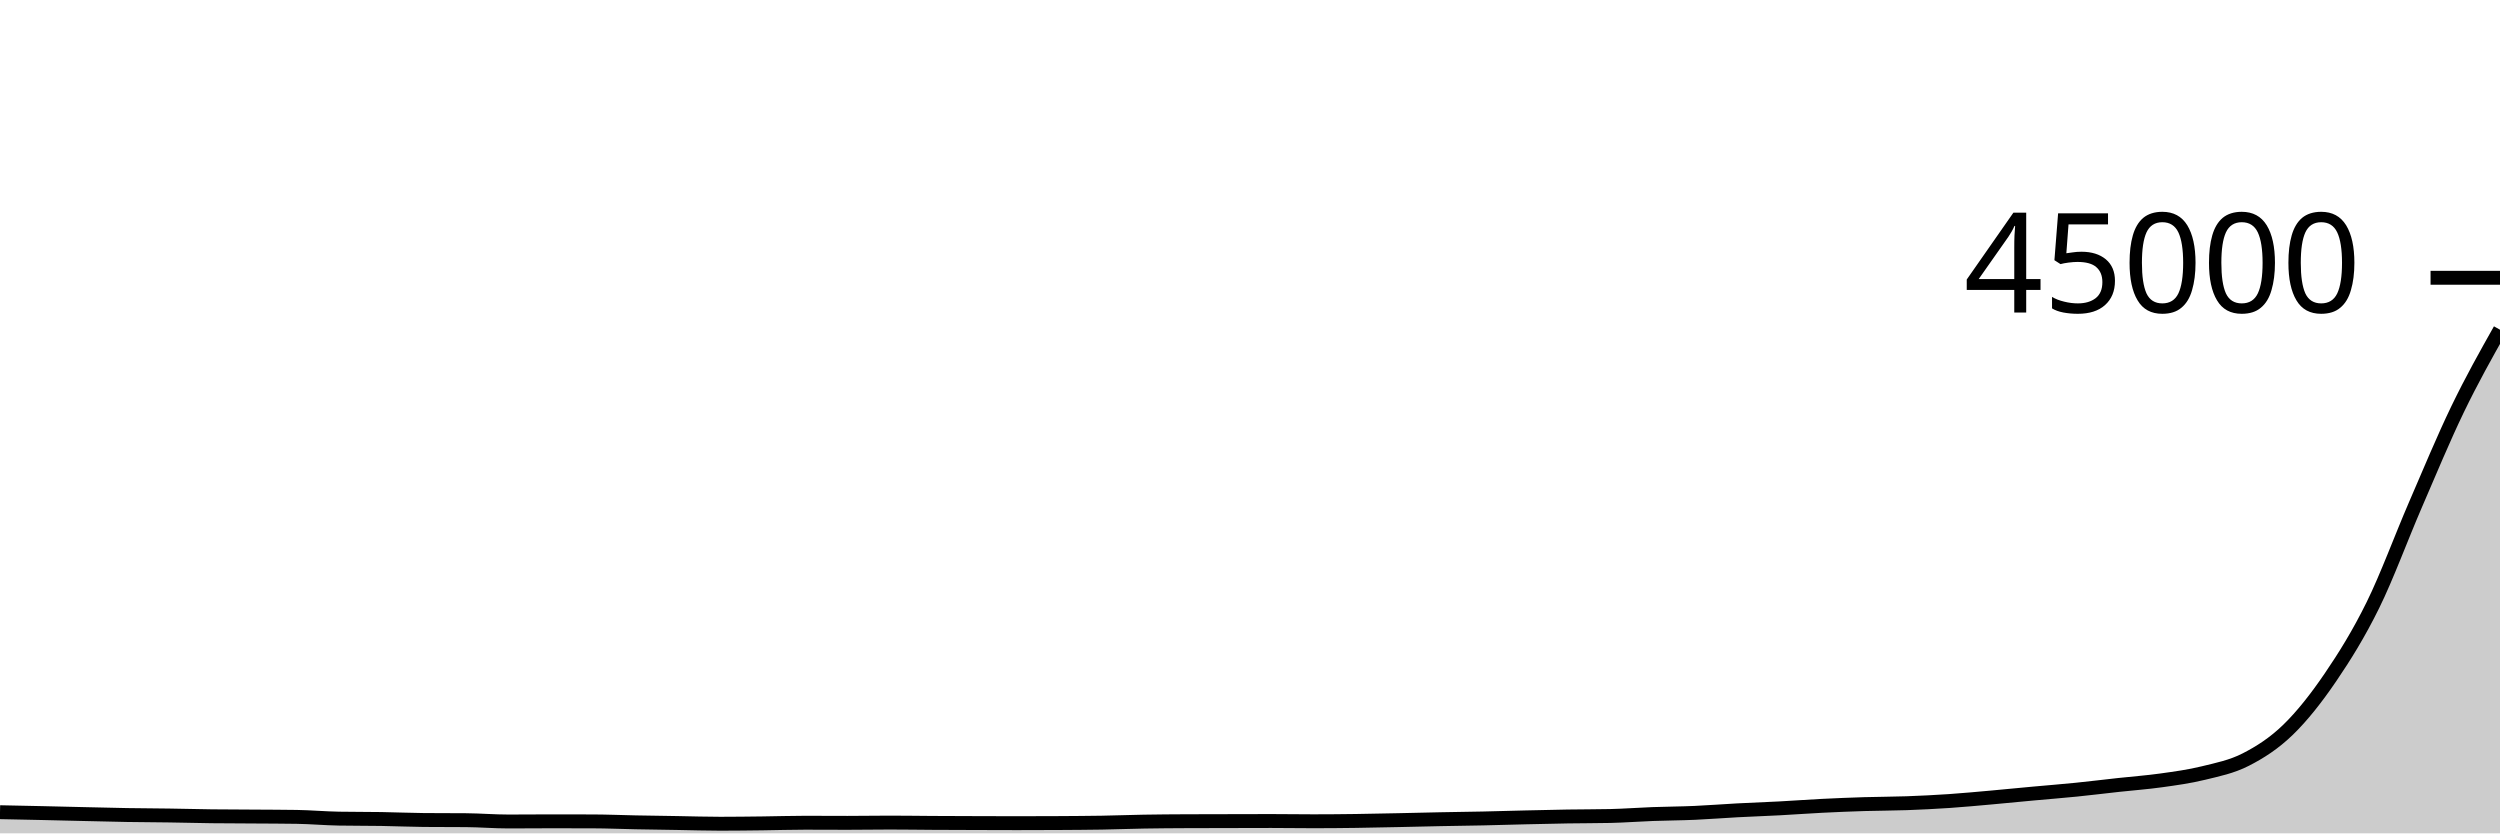
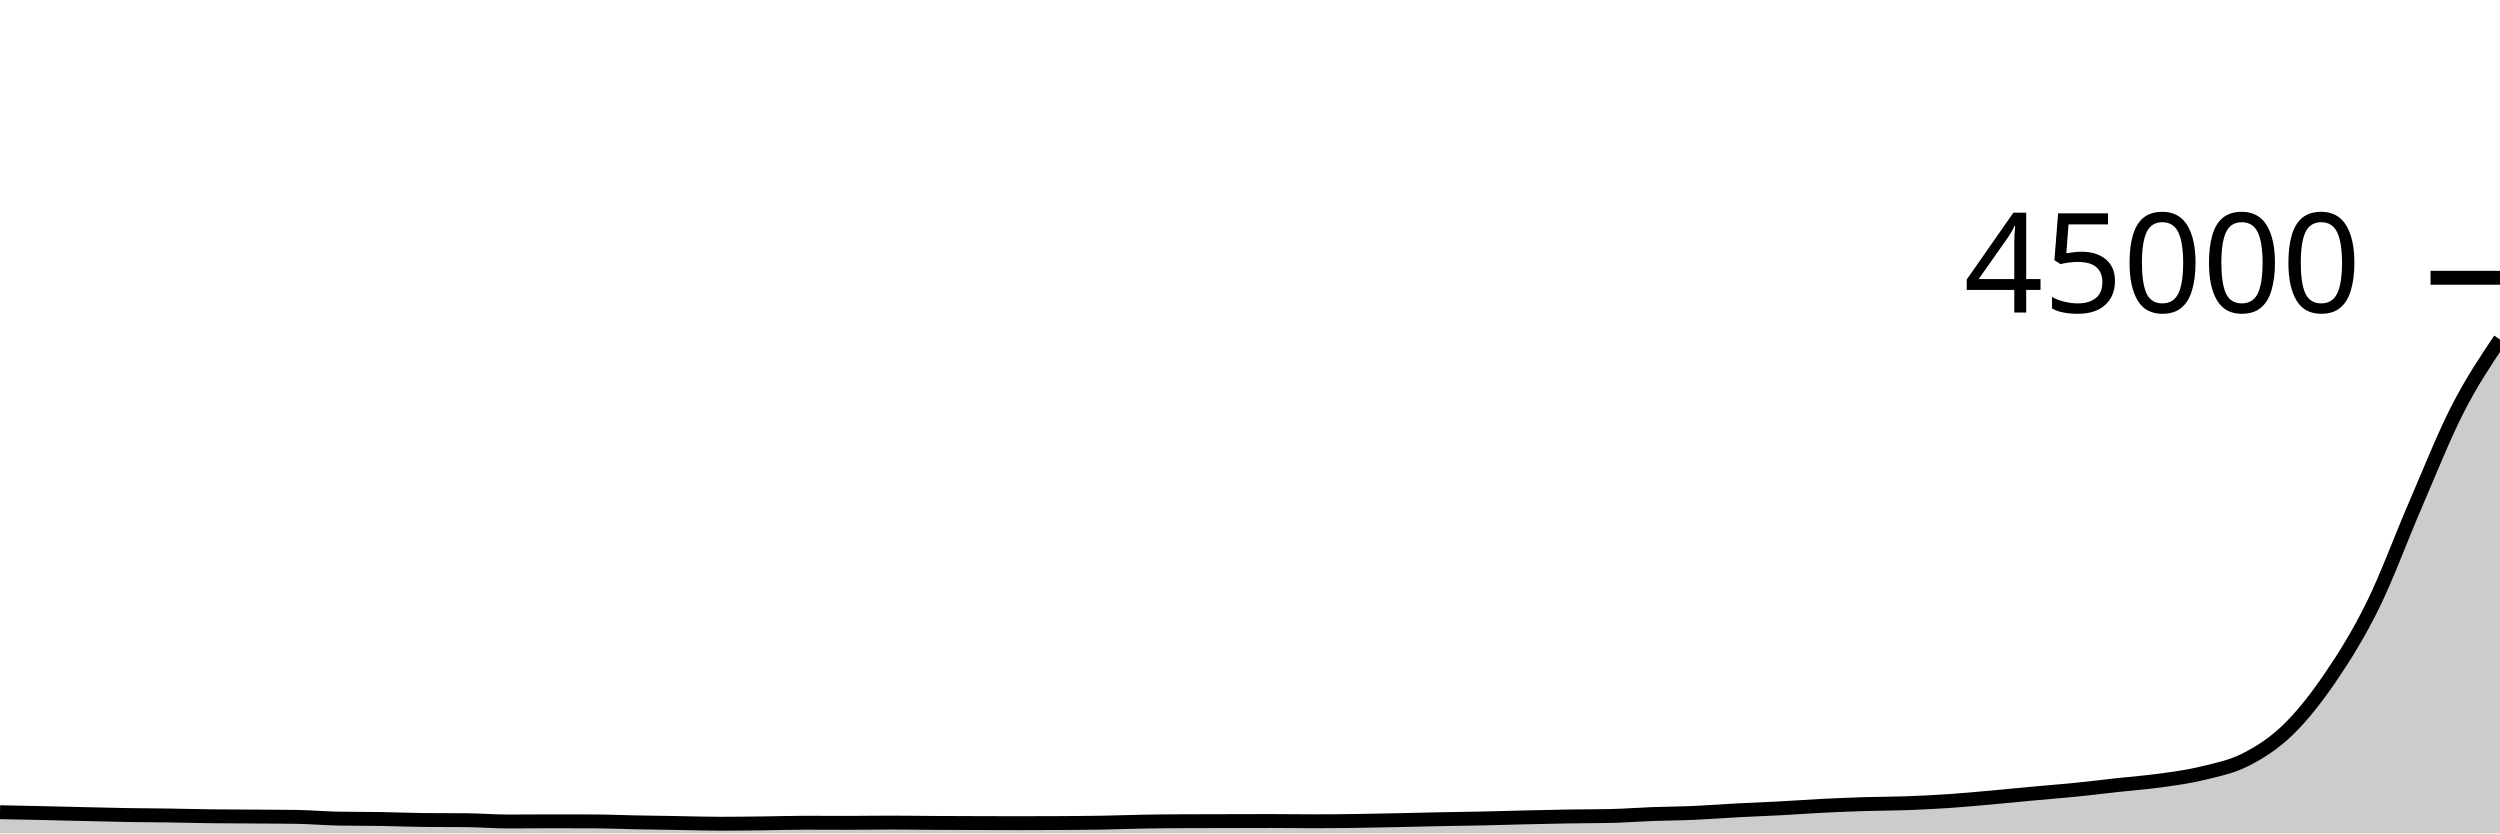
<svg xmlns="http://www.w3.org/2000/svg" viewBox="0 0 180 60">
  <g transform="translate(0,20)">
-     <path class="area" fill="rgba(0, 0, 0, 0.2)" d="M0,38.478C1.017,38.499,2.034,38.52,3.051,38.542C4.068,38.565,5.085,38.591,6.102,38.614C7.119,38.637,8.136,38.665,9.153,38.682C10.169,38.699,11.186,38.701,12.203,38.716C13.22,38.731,14.237,38.759,15.254,38.772C16.271,38.784,17.288,38.784,18.305,38.791C19.322,38.798,20.339,38.799,21.356,38.815C22.373,38.831,23.39,38.924,24.407,38.941C25.424,38.959,26.441,38.952,27.458,38.968C28.475,38.984,29.492,39.031,30.508,39.04C31.525,39.049,32.542,39.044,33.559,39.053C34.576,39.062,35.593,39.147,36.61,39.147C37.627,39.147,38.644,39.135,39.661,39.135C40.678,39.135,41.695,39.137,42.712,39.14C43.729,39.144,44.746,39.188,45.763,39.208C46.78,39.228,47.797,39.241,48.814,39.258C49.831,39.275,50.847,39.309,51.864,39.309C52.881,39.309,53.898,39.295,54.915,39.283C55.932,39.271,56.949,39.237,57.966,39.237C58.983,39.237,60,39.245,61.017,39.245C62.034,39.245,63.051,39.226,64.068,39.226C65.085,39.226,66.102,39.242,67.119,39.248C68.136,39.254,69.153,39.256,70.169,39.26C71.186,39.263,72.203,39.268,73.22,39.268C74.237,39.268,75.254,39.265,76.271,39.259C77.288,39.252,78.305,39.248,79.322,39.231C80.339,39.214,81.356,39.173,82.373,39.156C83.39,39.138,84.407,39.132,85.424,39.127C86.441,39.122,87.458,39.122,88.475,39.12C89.492,39.118,90.508,39.113,91.525,39.113C92.542,39.113,93.559,39.131,94.576,39.131C95.593,39.131,96.61,39.122,97.627,39.108C98.644,39.095,99.661,39.071,100.678,39.05C101.695,39.029,102.712,39.002,103.729,38.982C104.746,38.962,105.763,38.951,106.78,38.929C107.797,38.907,108.814,38.875,109.831,38.851C110.847,38.827,111.864,38.802,112.881,38.786C113.898,38.769,114.915,38.775,115.932,38.752C116.949,38.729,117.966,38.65,118.983,38.612C120,38.575,121.017,38.571,122.034,38.526C123.051,38.481,124.068,38.398,125.085,38.344C126.102,38.29,127.119,38.256,128.136,38.202C129.153,38.148,130.169,38.071,131.186,38.02C132.203,37.969,133.22,37.927,134.237,37.896C135.254,37.865,136.271,37.868,137.288,37.831C138.305,37.794,139.322,37.743,140.339,37.675C141.356,37.606,142.373,37.509,143.39,37.419C144.407,37.328,145.424,37.225,146.441,37.132C147.458,37.038,148.475,36.96,149.492,36.857C150.508,36.754,151.525,36.627,152.542,36.516C153.559,36.404,154.576,36.332,155.593,36.189C156.61,36.047,157.627,35.91,158.644,35.66C159.661,35.411,160.678,35.21,161.695,34.69C162.712,34.169,163.729,33.525,164.746,32.537C165.763,31.549,166.78,30.257,167.797,28.763C168.814,27.269,169.831,25.637,170.847,23.572C171.864,21.508,172.881,18.727,173.898,16.375C174.915,14.023,175.932,11.568,176.949,9.462C177.966,7.356,178.983,5.548,180,3.74L180,40C178.983,40,177.966,40,176.949,40C175.932,40,174.915,40,173.898,40C172.881,40,171.864,40,170.847,40C169.831,40,168.814,40,167.797,40C166.78,40,165.763,40,164.746,40C163.729,40,162.712,40,161.695,40C160.678,40,159.661,40,158.644,40C157.627,40,156.61,40,155.593,40C154.576,40,153.559,40,152.542,40C151.525,40,150.508,40,149.492,40C148.475,40,147.458,40,146.441,40C145.424,40,144.407,40,143.39,40C142.373,40,141.356,40,140.339,40C139.322,40,138.305,40,137.288,40C136.271,40,135.254,40,134.237,40C133.22,40,132.203,40,131.186,40C130.169,40,129.153,40,128.136,40C127.119,40,126.102,40,125.085,40C124.068,40,123.051,40,122.034,40C121.017,40,120,40,118.983,40C117.966,40,116.949,40,115.932,40C114.915,40,113.898,40,112.881,40C111.864,40,110.847,40,109.831,40C108.814,40,107.797,40,106.78,40C105.763,40,104.746,40,103.729,40C102.712,40,101.695,40,100.678,40C99.661,40,98.644,40,97.627,40C96.61,40,95.593,40,94.576,40C93.559,40,92.542,40,91.525,40C90.508,40,89.492,40,88.475,40C87.458,40,86.441,40,85.424,40C84.407,40,83.39,40,82.373,40C81.356,40,80.339,40,79.322,40C78.305,40,77.288,40,76.271,40C75.254,40,74.237,40,73.22,40C72.203,40,71.186,40,70.169,40C69.153,40,68.136,40,67.119,40C66.102,40,65.085,40,64.068,40C63.051,40,62.034,40,61.017,40C60,40,58.983,40,57.966,40C56.949,40,55.932,40,54.915,40C53.898,40,52.881,40,51.864,40C50.847,40,49.831,40,48.814,40C47.797,40,46.78,40,45.763,40C44.746,40,43.729,40,42.712,40C41.695,40,40.678,40,39.661,40C38.644,40,37.627,40,36.61,40C35.593,40,34.576,40,33.559,40C32.542,40,31.525,40,30.508,40C29.492,40,28.475,40,27.458,40C26.441,40,25.424,40,24.407,40C23.39,40,22.373,40,21.356,40C20.339,40,19.322,40,18.305,40C17.288,40,16.271,40,15.254,40C14.237,40,13.22,40,12.203,40C11.186,40,10.169,40,9.153,40C8.136,40,7.119,40,6.102,40C5.085,40,4.068,40,3.051,40C2.034,40,1.017,40,0,40Z" />
-     <path class="line" stroke="black" fill="none" d="M0,38.478C1.017,38.499,2.034,38.52,3.051,38.542C4.068,38.565,5.085,38.591,6.102,38.614C7.119,38.637,8.136,38.665,9.153,38.682C10.169,38.699,11.186,38.701,12.203,38.716C13.22,38.731,14.237,38.759,15.254,38.772C16.271,38.784,17.288,38.784,18.305,38.791C19.322,38.798,20.339,38.799,21.356,38.815C22.373,38.831,23.39,38.924,24.407,38.941C25.424,38.959,26.441,38.952,27.458,38.968C28.475,38.984,29.492,39.031,30.508,39.04C31.525,39.049,32.542,39.044,33.559,39.053C34.576,39.062,35.593,39.147,36.61,39.147C37.627,39.147,38.644,39.135,39.661,39.135C40.678,39.135,41.695,39.137,42.712,39.14C43.729,39.144,44.746,39.188,45.763,39.208C46.78,39.228,47.797,39.241,48.814,39.258C49.831,39.275,50.847,39.309,51.864,39.309C52.881,39.309,53.898,39.295,54.915,39.283C55.932,39.271,56.949,39.237,57.966,39.237C58.983,39.237,60,39.245,61.017,39.245C62.034,39.245,63.051,39.226,64.068,39.226C65.085,39.226,66.102,39.242,67.119,39.248C68.136,39.254,69.153,39.256,70.169,39.26C71.186,39.263,72.203,39.268,73.22,39.268C74.237,39.268,75.254,39.265,76.271,39.259C77.288,39.252,78.305,39.248,79.322,39.231C80.339,39.214,81.356,39.173,82.373,39.156C83.39,39.138,84.407,39.132,85.424,39.127C86.441,39.122,87.458,39.122,88.475,39.12C89.492,39.118,90.508,39.113,91.525,39.113C92.542,39.113,93.559,39.131,94.576,39.131C95.593,39.131,96.61,39.122,97.627,39.108C98.644,39.095,99.661,39.071,100.678,39.05C101.695,39.029,102.712,39.002,103.729,38.982C104.746,38.962,105.763,38.951,106.78,38.929C107.797,38.907,108.814,38.875,109.831,38.851C110.847,38.827,111.864,38.802,112.881,38.786C113.898,38.769,114.915,38.775,115.932,38.752C116.949,38.729,117.966,38.65,118.983,38.612C120,38.575,121.017,38.571,122.034,38.526C123.051,38.481,124.068,38.398,125.085,38.344C126.102,38.29,127.119,38.256,128.136,38.202C129.153,38.148,130.169,38.071,131.186,38.02C132.203,37.969,133.22,37.927,134.237,37.896C135.254,37.865,136.271,37.868,137.288,37.831C138.305,37.794,139.322,37.743,140.339,37.675C141.356,37.606,142.373,37.509,143.39,37.419C144.407,37.328,145.424,37.225,146.441,37.132C147.458,37.038,148.475,36.96,149.492,36.857C150.508,36.754,151.525,36.627,152.542,36.516C153.559,36.404,154.576,36.332,155.593,36.189C156.61,36.047,157.627,35.91,158.644,35.66C159.661,35.411,160.678,35.21,161.695,34.69C162.712,34.169,163.729,33.525,164.746,32.537C165.763,31.549,166.78,30.257,167.797,28.763C168.814,27.269,169.831,25.637,170.847,23.572C171.864,21.508,172.881,18.727,173.898,16.375C174.915,14.023,175.932,11.568,176.949,9.462C177.966,7.356,178.983,5.548,180,3.74" />
+     <path class="area" fill="rgba(0, 0, 0, 0.2)" d="M0,38.478C1.017,38.499,2.034,38.52,3.051,38.542C4.068,38.565,5.085,38.591,6.102,38.614C7.119,38.637,8.136,38.665,9.153,38.682C10.169,38.699,11.186,38.701,12.203,38.716C13.22,38.731,14.237,38.759,15.254,38.772C16.271,38.784,17.288,38.784,18.305,38.791C19.322,38.798,20.339,38.799,21.356,38.815C22.373,38.831,23.39,38.924,24.407,38.941C25.424,38.959,26.441,38.952,27.458,38.968C28.475,38.984,29.492,39.031,30.508,39.04C31.525,39.049,32.542,39.044,33.559,39.053C34.576,39.062,35.593,39.147,36.61,39.147C37.627,39.147,38.644,39.135,39.661,39.135C40.678,39.135,41.695,39.137,42.712,39.14C43.729,39.144,44.746,39.188,45.763,39.208C46.78,39.228,47.797,39.241,48.814,39.258C49.831,39.275,50.847,39.309,51.864,39.309C52.881,39.309,53.898,39.295,54.915,39.283C55.932,39.271,56.949,39.237,57.966,39.237C58.983,39.237,60,39.245,61.017,39.245C62.034,39.245,63.051,39.226,64.068,39.226C65.085,39.226,66.102,39.242,67.119,39.248C68.136,39.254,69.153,39.256,70.169,39.26C71.186,39.263,72.203,39.268,73.22,39.268C74.237,39.268,75.254,39.265,76.271,39.259C77.288,39.252,78.305,39.248,79.322,39.231C80.339,39.214,81.356,39.173,82.373,39.156C83.39,39.138,84.407,39.132,85.424,39.127C86.441,39.122,87.458,39.122,88.475,39.12C89.492,39.118,90.508,39.113,91.525,39.113C92.542,39.113,93.559,39.131,94.576,39.131C95.593,39.131,96.61,39.122,97.627,39.108C98.644,39.095,99.661,39.071,100.678,39.05C101.695,39.029,102.712,39.002,103.729,38.982C104.746,38.962,105.763,38.951,106.78,38.929C107.797,38.907,108.814,38.875,109.831,38.851C110.847,38.827,111.864,38.802,112.881,38.786C113.898,38.769,114.915,38.775,115.932,38.752C116.949,38.729,117.966,38.65,118.983,38.612C120,38.575,121.017,38.571,122.034,38.526C123.051,38.481,124.068,38.398,125.085,38.344C126.102,38.29,127.119,38.256,128.136,38.202C129.153,38.148,130.169,38.071,131.186,38.02C132.203,37.969,133.22,37.927,134.237,37.896C135.254,37.865,136.271,37.868,137.288,37.831C138.305,37.794,139.322,37.743,140.339,37.675C141.356,37.606,142.373,37.509,143.39,37.419C144.407,37.328,145.424,37.225,146.441,37.132C147.458,37.038,148.475,36.96,149.492,36.857C150.508,36.754,151.525,36.627,152.542,36.516C153.559,36.404,154.576,36.332,155.593,36.189C156.61,36.047,157.627,35.91,158.644,35.66C159.661,35.411,160.678,35.21,161.695,34.69C162.712,34.169,163.729,33.525,164.746,32.537C165.763,31.549,166.78,30.257,167.797,28.763C168.814,27.269,169.831,25.637,170.847,23.572C171.864,21.508,172.881,18.727,173.898,16.375C174.915,14.023,175.932,11.451,176.949,9.462C177.966,7.473,178.983,5.958,180,4.443L180,40C178.983,40,177.966,40,176.949,40C175.932,40,174.915,40,173.898,40C172.881,40,171.864,40,170.847,40C169.831,40,168.814,40,167.797,40C166.78,40,165.763,40,164.746,40C163.729,40,162.712,40,161.695,40C160.678,40,159.661,40,158.644,40C157.627,40,156.61,40,155.593,40C154.576,40,153.559,40,152.542,40C151.525,40,150.508,40,149.492,40C148.475,40,147.458,40,146.441,40C145.424,40,144.407,40,143.39,40C142.373,40,141.356,40,140.339,40C139.322,40,138.305,40,137.288,40C136.271,40,135.254,40,134.237,40C133.22,40,132.203,40,131.186,40C130.169,40,129.153,40,128.136,40C127.119,40,126.102,40,125.085,40C124.068,40,123.051,40,122.034,40C121.017,40,120,40,118.983,40C117.966,40,116.949,40,115.932,40C114.915,40,113.898,40,112.881,40C111.864,40,110.847,40,109.831,40C108.814,40,107.797,40,106.78,40C105.763,40,104.746,40,103.729,40C102.712,40,101.695,40,100.678,40C99.661,40,98.644,40,97.627,40C96.61,40,95.593,40,94.576,40C93.559,40,92.542,40,91.525,40C90.508,40,89.492,40,88.475,40C87.458,40,86.441,40,85.424,40C84.407,40,83.39,40,82.373,40C81.356,40,80.339,40,79.322,40C78.305,40,77.288,40,76.271,40C75.254,40,74.237,40,73.22,40C72.203,40,71.186,40,70.169,40C69.153,40,68.136,40,67.119,40C66.102,40,65.085,40,64.068,40C63.051,40,62.034,40,61.017,40C60,40,58.983,40,57.966,40C56.949,40,55.932,40,54.915,40C53.898,40,52.881,40,51.864,40C50.847,40,49.831,40,48.814,40C47.797,40,46.78,40,45.763,40C44.746,40,43.729,40,42.712,40C41.695,40,40.678,40,39.661,40C38.644,40,37.627,40,36.61,40C35.593,40,34.576,40,33.559,40C32.542,40,31.525,40,30.508,40C29.492,40,28.475,40,27.458,40C26.441,40,25.424,40,24.407,40C23.39,40,22.373,40,21.356,40C20.339,40,19.322,40,18.305,40C17.288,40,16.271,40,15.254,40C14.237,40,13.22,40,12.203,40C11.186,40,10.169,40,9.153,40C8.136,40,7.119,40,6.102,40C5.085,40,4.068,40,3.051,40C2.034,40,1.017,40,0,40Z" />
+     <path class="line" stroke="black" fill="none" d="M0,38.478C1.017,38.499,2.034,38.52,3.051,38.542C4.068,38.565,5.085,38.591,6.102,38.614C7.119,38.637,8.136,38.665,9.153,38.682C10.169,38.699,11.186,38.701,12.203,38.716C13.22,38.731,14.237,38.759,15.254,38.772C16.271,38.784,17.288,38.784,18.305,38.791C19.322,38.798,20.339,38.799,21.356,38.815C22.373,38.831,23.39,38.924,24.407,38.941C25.424,38.959,26.441,38.952,27.458,38.968C28.475,38.984,29.492,39.031,30.508,39.04C31.525,39.049,32.542,39.044,33.559,39.053C34.576,39.062,35.593,39.147,36.61,39.147C37.627,39.147,38.644,39.135,39.661,39.135C40.678,39.135,41.695,39.137,42.712,39.14C43.729,39.144,44.746,39.188,45.763,39.208C46.78,39.228,47.797,39.241,48.814,39.258C49.831,39.275,50.847,39.309,51.864,39.309C52.881,39.309,53.898,39.295,54.915,39.283C55.932,39.271,56.949,39.237,57.966,39.237C58.983,39.237,60,39.245,61.017,39.245C62.034,39.245,63.051,39.226,64.068,39.226C65.085,39.226,66.102,39.242,67.119,39.248C68.136,39.254,69.153,39.256,70.169,39.26C71.186,39.263,72.203,39.268,73.22,39.268C74.237,39.268,75.254,39.265,76.271,39.259C77.288,39.252,78.305,39.248,79.322,39.231C80.339,39.214,81.356,39.173,82.373,39.156C83.39,39.138,84.407,39.132,85.424,39.127C86.441,39.122,87.458,39.122,88.475,39.12C89.492,39.118,90.508,39.113,91.525,39.113C92.542,39.113,93.559,39.131,94.576,39.131C95.593,39.131,96.61,39.122,97.627,39.108C98.644,39.095,99.661,39.071,100.678,39.05C101.695,39.029,102.712,39.002,103.729,38.982C104.746,38.962,105.763,38.951,106.78,38.929C107.797,38.907,108.814,38.875,109.831,38.851C110.847,38.827,111.864,38.802,112.881,38.786C113.898,38.769,114.915,38.775,115.932,38.752C116.949,38.729,117.966,38.65,118.983,38.612C120,38.575,121.017,38.571,122.034,38.526C123.051,38.481,124.068,38.398,125.085,38.344C126.102,38.29,127.119,38.256,128.136,38.202C129.153,38.148,130.169,38.071,131.186,38.02C132.203,37.969,133.22,37.927,134.237,37.896C135.254,37.865,136.271,37.868,137.288,37.831C138.305,37.794,139.322,37.743,140.339,37.675C141.356,37.606,142.373,37.509,143.39,37.419C144.407,37.328,145.424,37.225,146.441,37.132C147.458,37.038,148.475,36.96,149.492,36.857C150.508,36.754,151.525,36.627,152.542,36.516C153.559,36.404,154.576,36.332,155.593,36.189C156.61,36.047,157.627,35.91,158.644,35.66C159.661,35.411,160.678,35.21,161.695,34.69C162.712,34.169,163.729,33.525,164.746,32.537C165.763,31.549,166.78,30.257,167.797,28.763C168.814,27.269,169.831,25.637,170.847,23.572C171.864,21.508,172.881,18.727,173.898,16.375C174.915,14.023,175.932,11.451,176.949,9.462C177.966,7.473,178.983,5.958,180,4.443" />
    <path class="axis-ceiling" stroke-width="1" stroke="black" fill="none" d="M175,0L180,0" />
    <text class="axis-ceiling-label" font-family="sans-serif" text-anchor="end" font-size="10px" x="170" y="2.5">45000</text>
  </g>
</svg>
